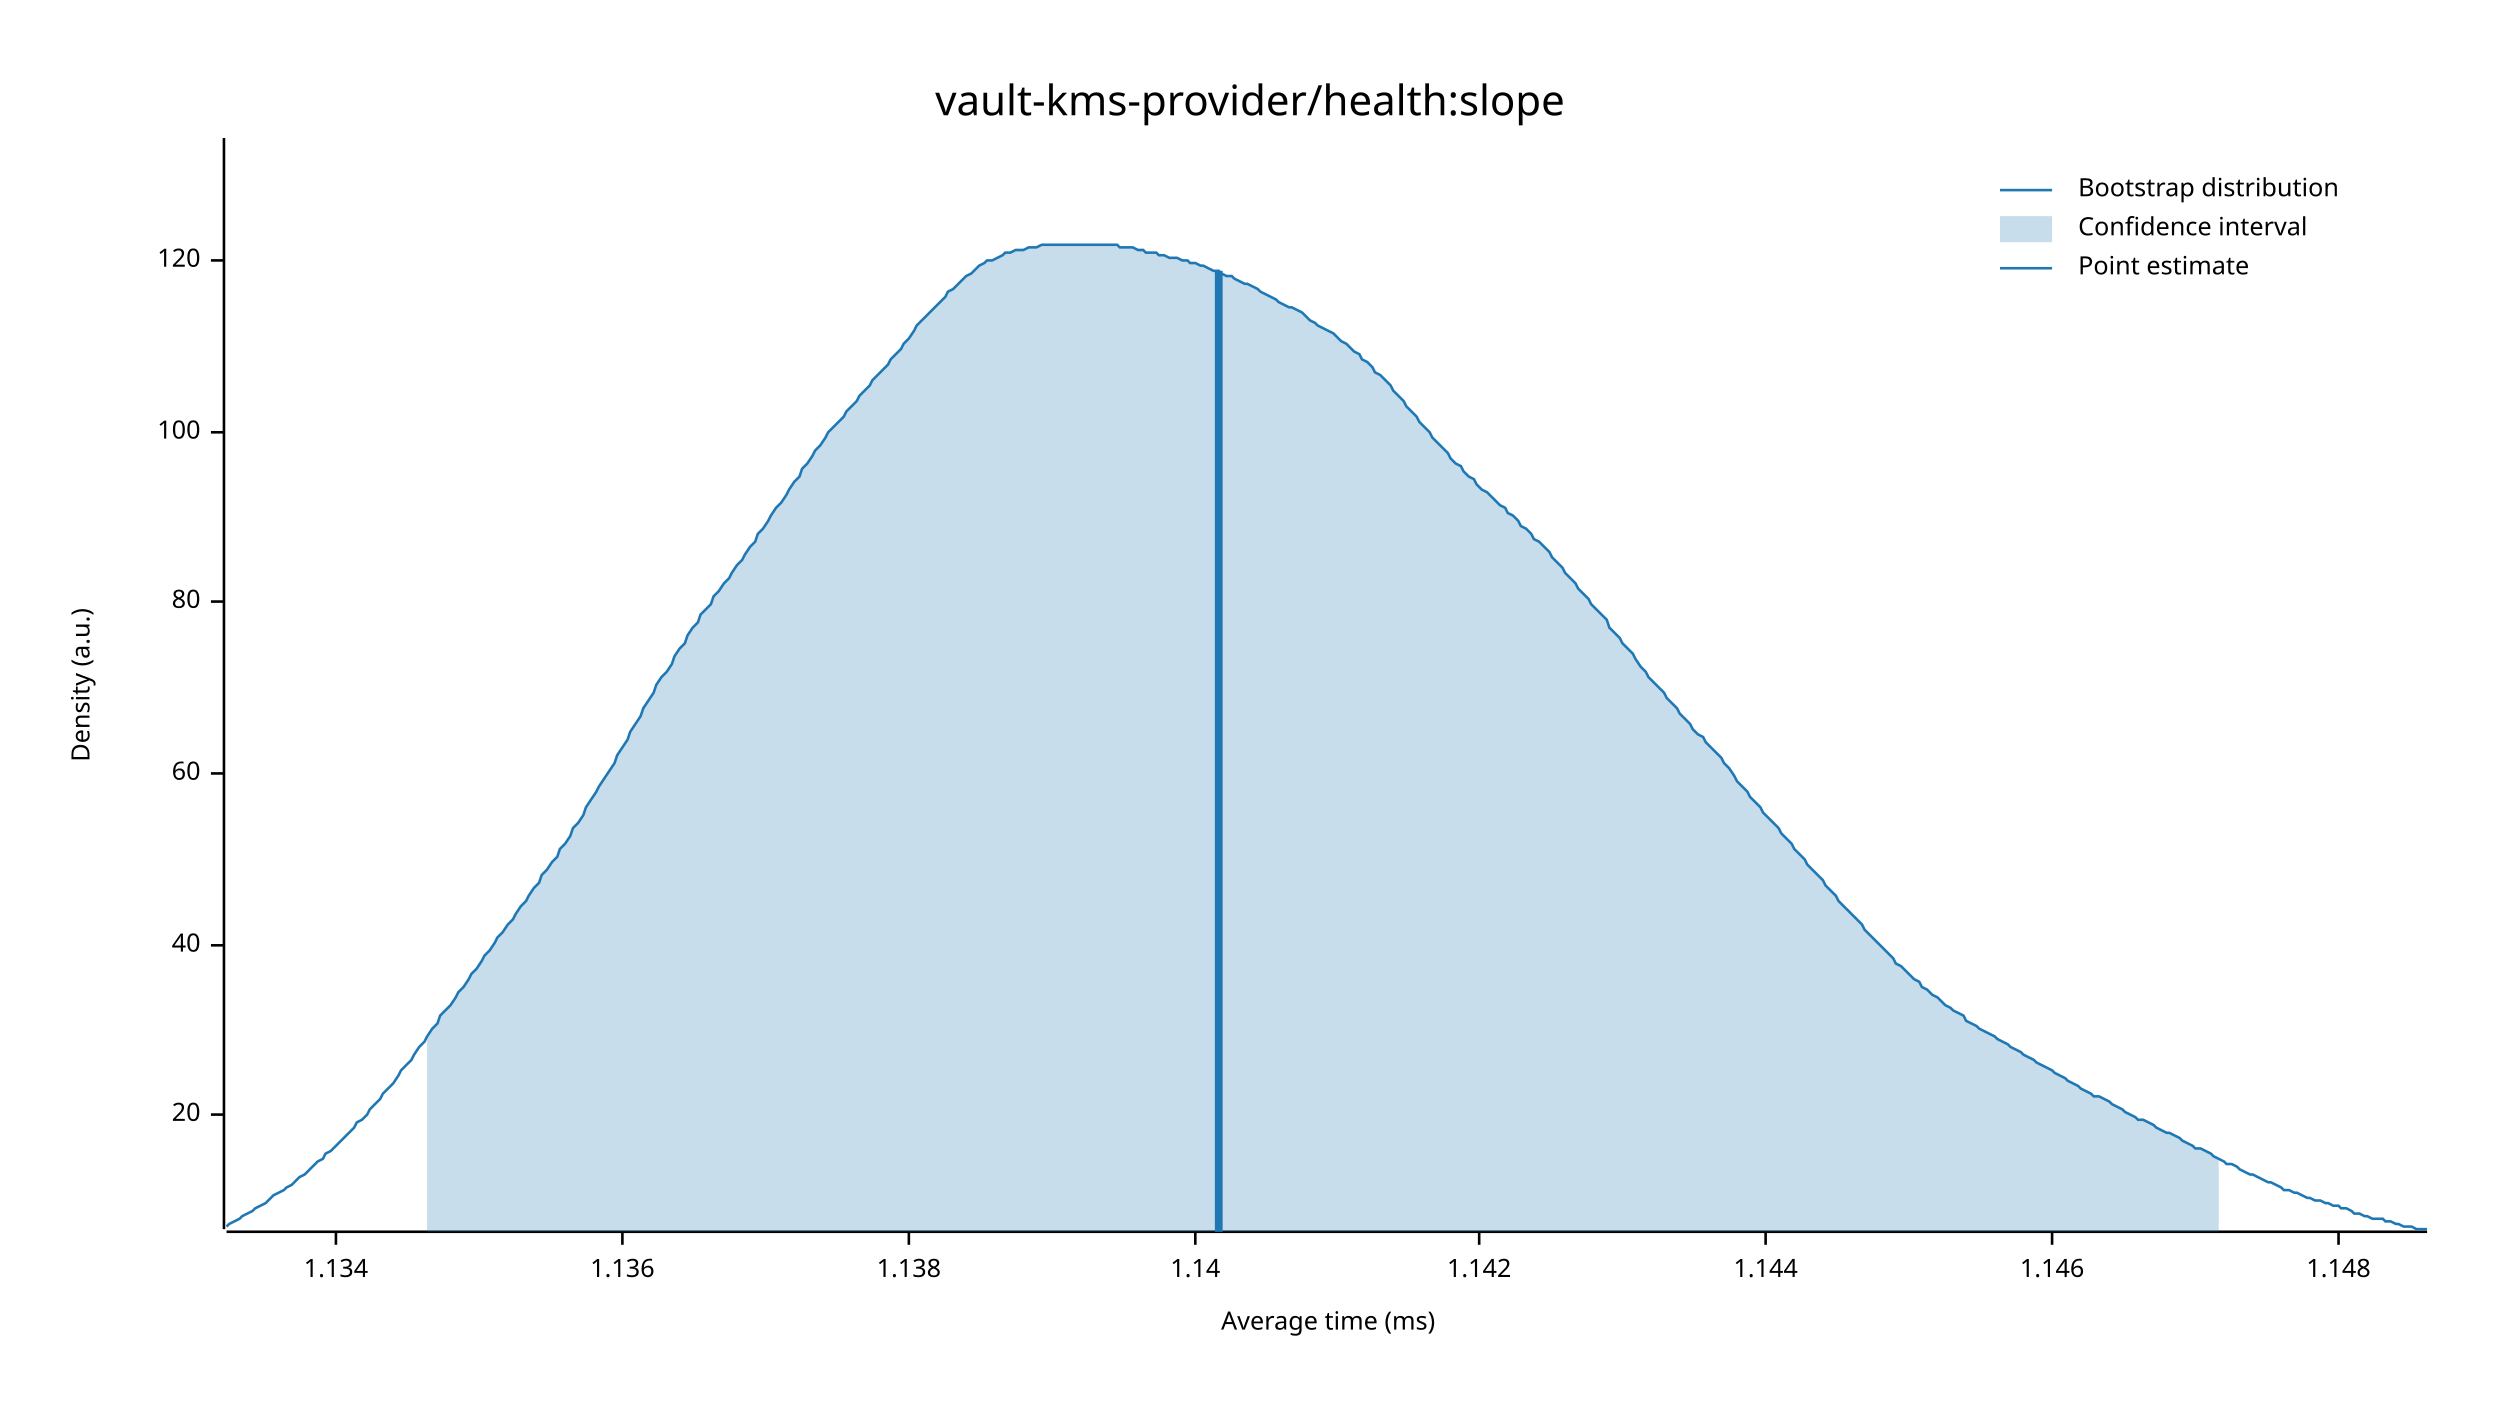
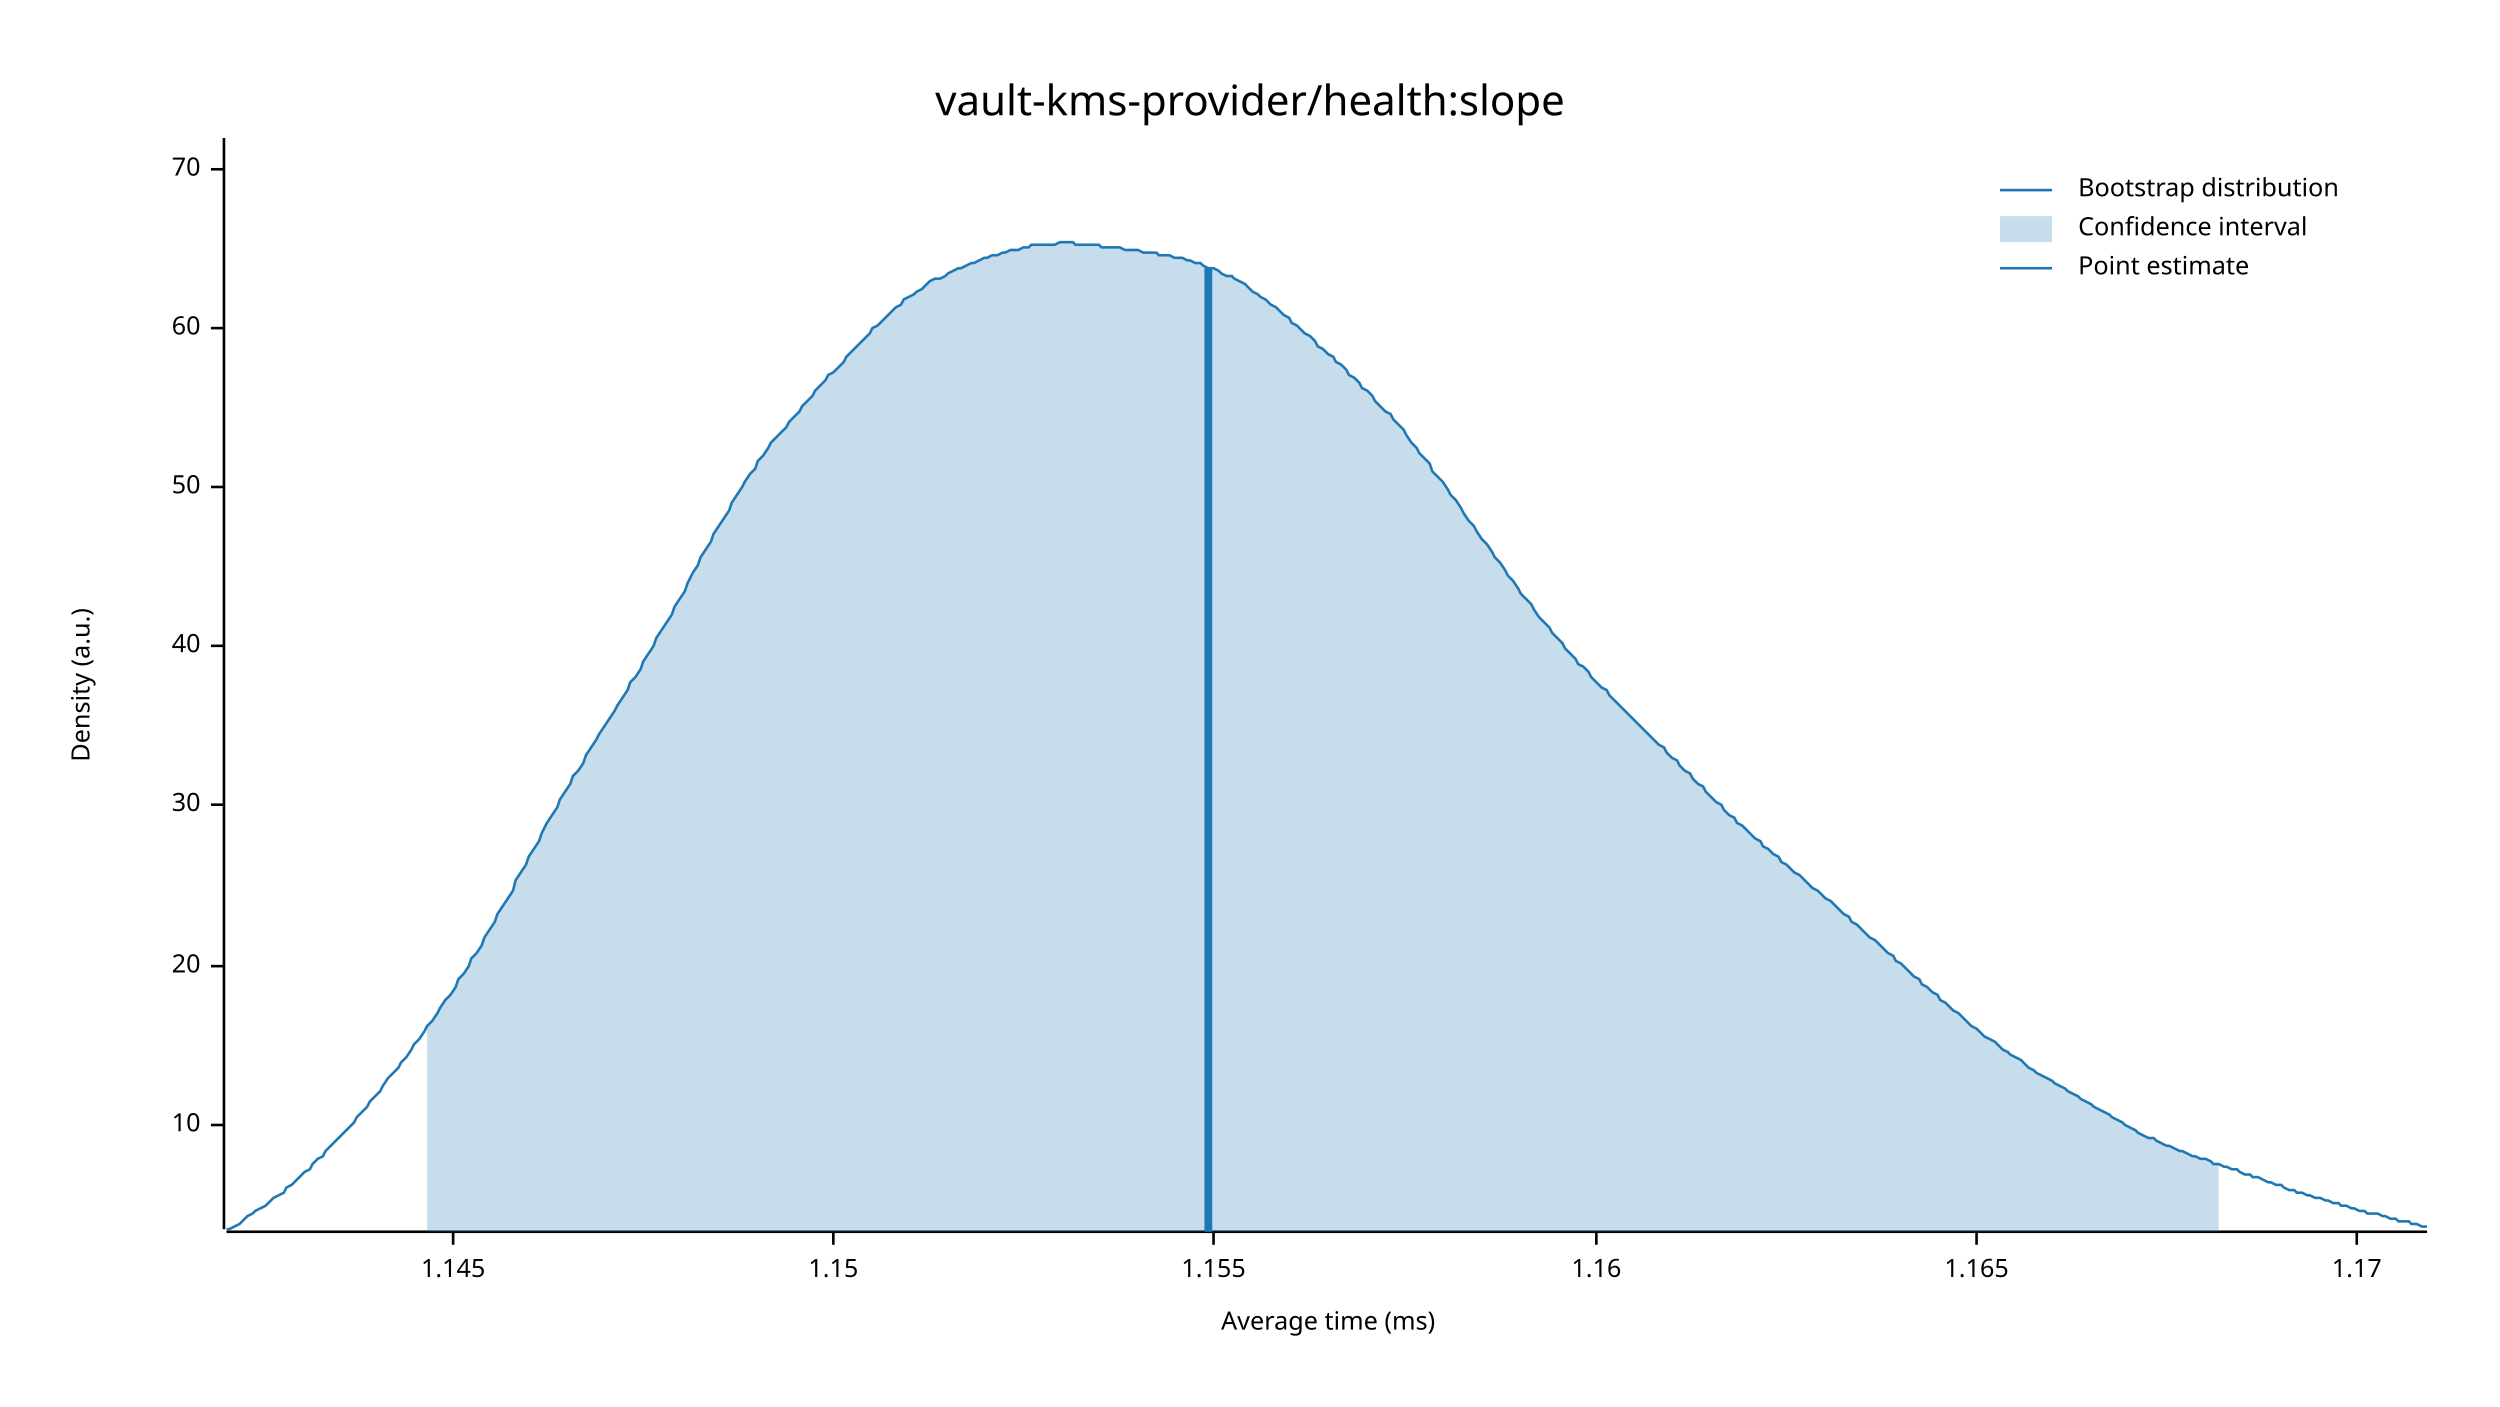
<svg xmlns="http://www.w3.org/2000/svg" width="960" height="540" viewBox="0 0 960 540">
  <text x="480" y="32" dy="0.76em" text-anchor="middle" font-family="sans-serif" font-size="16.129" opacity="1" fill="#000000">
vault-kms-provider/health:slope
</text>
  <text x="27" y="263" dy="0.76em" text-anchor="middle" font-family="sans-serif" font-size="9.677" opacity="1" fill="#000000" transform="rotate(270, 27, 263)">
Density (a.u.)
</text>
  <text x="510" y="513" dy="-0.5ex" text-anchor="middle" font-family="sans-serif" font-size="9.677" opacity="1" fill="#000000">
Average time (ms)
</text>
  <polyline fill="none" opacity="1" stroke="#000000" stroke-width="1" points="86,53 86,472 " />
-   <text x="77" y="428" dy="0.5ex" text-anchor="end" font-family="sans-serif" font-size="9.677" opacity="1" fill="#000000">
+   <text x="77" y="432" dy="0.5ex" text-anchor="end" font-family="sans-serif" font-size="9.677" opacity="1" fill="#000000">
+ 10
+ </text>
+   <polyline fill="none" opacity="1" stroke="#000000" stroke-width="1" points="81,432 86,432 " />
+   <text x="77" y="371" dy="0.5ex" text-anchor="end" font-family="sans-serif" font-size="9.677" opacity="1" fill="#000000">
20
</text>
-   <polyline fill="none" opacity="1" stroke="#000000" stroke-width="1" points="81,428 86,428 " />
-   <text x="77" y="363" dy="0.5ex" text-anchor="end" font-family="sans-serif" font-size="9.677" opacity="1" fill="#000000">
+   <polyline fill="none" opacity="1" stroke="#000000" stroke-width="1" points="81,371 86,371 " />
+   <text x="77" y="309" dy="0.5ex" text-anchor="end" font-family="sans-serif" font-size="9.677" opacity="1" fill="#000000">
+ 30
+ </text>
+   <polyline fill="none" opacity="1" stroke="#000000" stroke-width="1" points="81,309 86,309 " />
+   <text x="77" y="248" dy="0.5ex" text-anchor="end" font-family="sans-serif" font-size="9.677" opacity="1" fill="#000000">
40
</text>
-   <polyline fill="none" opacity="1" stroke="#000000" stroke-width="1" points="81,363 86,363 " />
-   <text x="77" y="297" dy="0.5ex" text-anchor="end" font-family="sans-serif" font-size="9.677" opacity="1" fill="#000000">
+   <polyline fill="none" opacity="1" stroke="#000000" stroke-width="1" points="81,248 86,248 " />
+   <text x="77" y="187" dy="0.5ex" text-anchor="end" font-family="sans-serif" font-size="9.677" opacity="1" fill="#000000">
+ 50
+ </text>
+   <polyline fill="none" opacity="1" stroke="#000000" stroke-width="1" points="81,187 86,187 " />
+   <text x="77" y="126" dy="0.5ex" text-anchor="end" font-family="sans-serif" font-size="9.677" opacity="1" fill="#000000">
60
</text>
-   <polyline fill="none" opacity="1" stroke="#000000" stroke-width="1" points="81,297 86,297 " />
-   <text x="77" y="231" dy="0.5ex" text-anchor="end" font-family="sans-serif" font-size="9.677" opacity="1" fill="#000000">
- 80
+   <polyline fill="none" opacity="1" stroke="#000000" stroke-width="1" points="81,126 86,126 " />
+   <text x="77" y="65" dy="0.5ex" text-anchor="end" font-family="sans-serif" font-size="9.677" opacity="1" fill="#000000">
+ 70
</text>
-   <polyline fill="none" opacity="1" stroke="#000000" stroke-width="1" points="81,231 86,231 " />
-   <text x="77" y="166" dy="0.5ex" text-anchor="end" font-family="sans-serif" font-size="9.677" opacity="1" fill="#000000">
- 100
+   <polyline fill="none" opacity="1" stroke="#000000" stroke-width="1" points="81,65 86,65 " />
+   <polyline fill="none" opacity="1" stroke="#000000" stroke-width="1" points="87,473 932,473 " />
+   <text x="174" y="483" dy="0.76em" text-anchor="middle" font-family="sans-serif" font-size="9.677" opacity="1" fill="#000000">
+ 1.145
</text>
-   <polyline fill="none" opacity="1" stroke="#000000" stroke-width="1" points="81,166 86,166 " />
-   <text x="77" y="100" dy="0.5ex" text-anchor="end" font-family="sans-serif" font-size="9.677" opacity="1" fill="#000000">
- 120
+   <polyline fill="none" opacity="1" stroke="#000000" stroke-width="1" points="174,473 174,478 " />
+   <text x="320" y="483" dy="0.76em" text-anchor="middle" font-family="sans-serif" font-size="9.677" opacity="1" fill="#000000">
+ 1.15
</text>
-   <polyline fill="none" opacity="1" stroke="#000000" stroke-width="1" points="81,100 86,100 " />
-   <polyline fill="none" opacity="1" stroke="#000000" stroke-width="1" points="87,473 932,473 " />
-   <text x="129" y="483" dy="0.76em" text-anchor="middle" font-family="sans-serif" font-size="9.677" opacity="1" fill="#000000">
- 1.134
+   <polyline fill="none" opacity="1" stroke="#000000" stroke-width="1" points="320,473 320,478 " />
+   <text x="466" y="483" dy="0.76em" text-anchor="middle" font-family="sans-serif" font-size="9.677" opacity="1" fill="#000000">
+ 1.155
</text>
-   <polyline fill="none" opacity="1" stroke="#000000" stroke-width="1" points="129,473 129,478 " />
-   <text x="239" y="483" dy="0.76em" text-anchor="middle" font-family="sans-serif" font-size="9.677" opacity="1" fill="#000000">
- 1.136
+   <polyline fill="none" opacity="1" stroke="#000000" stroke-width="1" points="466,473 466,478 " />
+   <text x="613" y="483" dy="0.76em" text-anchor="middle" font-family="sans-serif" font-size="9.677" opacity="1" fill="#000000">
+ 1.16
</text>
-   <polyline fill="none" opacity="1" stroke="#000000" stroke-width="1" points="239,473 239,478 " />
-   <text x="349" y="483" dy="0.76em" text-anchor="middle" font-family="sans-serif" font-size="9.677" opacity="1" fill="#000000">
- 1.138
+   <polyline fill="none" opacity="1" stroke="#000000" stroke-width="1" points="613,473 613,478 " />
+   <text x="759" y="483" dy="0.76em" text-anchor="middle" font-family="sans-serif" font-size="9.677" opacity="1" fill="#000000">
+ 1.165
</text>
-   <polyline fill="none" opacity="1" stroke="#000000" stroke-width="1" points="349,473 349,478 " />
-   <text x="459" y="483" dy="0.76em" text-anchor="middle" font-family="sans-serif" font-size="9.677" opacity="1" fill="#000000">
- 1.14
+   <polyline fill="none" opacity="1" stroke="#000000" stroke-width="1" points="759,473 759,478 " />
+   <text x="905" y="483" dy="0.76em" text-anchor="middle" font-family="sans-serif" font-size="9.677" opacity="1" fill="#000000">
+ 1.17
</text>
-   <polyline fill="none" opacity="1" stroke="#000000" stroke-width="1" points="459,473 459,478 " />
-   <text x="568" y="483" dy="0.76em" text-anchor="middle" font-family="sans-serif" font-size="9.677" opacity="1" fill="#000000">
- 1.142
- </text>
-   <polyline fill="none" opacity="1" stroke="#000000" stroke-width="1" points="568,473 568,478 " />
-   <text x="678" y="483" dy="0.76em" text-anchor="middle" font-family="sans-serif" font-size="9.677" opacity="1" fill="#000000">
- 1.144
- </text>
-   <polyline fill="none" opacity="1" stroke="#000000" stroke-width="1" points="678,473 678,478 " />
-   <text x="788" y="483" dy="0.76em" text-anchor="middle" font-family="sans-serif" font-size="9.677" opacity="1" fill="#000000">
- 1.146
- </text>
-   <polyline fill="none" opacity="1" stroke="#000000" stroke-width="1" points="788,473 788,478 " />
-   <text x="898" y="483" dy="0.76em" text-anchor="middle" font-family="sans-serif" font-size="9.677" opacity="1" fill="#000000">
- 1.148
- </text>
-   <polyline fill="none" opacity="1" stroke="#000000" stroke-width="1" points="898,473 898,478 " />
-   <polyline fill="none" opacity="1" stroke="#1F78B4" stroke-width="1" points="87,471 88,470 90,469 92,468 93,467 95,466 97,465 98,464 100,463 102,462 103,461 105,459 107,458 109,457 110,456 112,455 114,453 115,452 117,451 119,449 120,448 122,446 124,445 125,443 127,442 129,440 131,438 132,437 134,435 136,433 137,431 139,430 141,428 142,426 144,424 146,422 147,420 149,418 151,416 153,413 154,411 156,409 158,407 159,405 161,402 163,400 164,398 166,395 168,393 169,390 171,388 173,386 175,383 176,381 178,379 180,376 181,374 183,372 185,369 186,367 188,365 190,362 191,360 193,358 195,355 197,353 198,351 200,348 202,346 203,344 205,341 207,339 208,336 210,334 212,331 214,329 215,326 217,324 219,321 220,318 222,316 224,313 225,310 227,307 229,304 230,302 232,299 234,296 236,293 237,290 239,287 241,284 242,281 244,278 246,275 247,272 249,269 251,266 252,263 254,260 256,258 258,255 259,252 261,249 263,247 264,244 266,241 268,239 269,236 271,234 273,232 274,229 276,227 278,224 280,222 281,220 283,217 285,215 286,213 288,210 290,208 291,205 293,203 295,200 296,198 298,195 300,193 302,190 303,188 305,185 307,183 308,180 310,178 312,175 313,173 315,171 317,168 318,166 320,164 322,162 324,160 325,158 327,156 329,154 330,152 332,150 334,148 335,146 337,144 339,142 341,140 342,138 344,136 346,134 347,132 349,130 351,127 352,125 354,123 356,121 357,120 359,118 361,116 363,114 364,112 366,111 368,109 369,108 371,106 373,105 374,104 376,102 378,101 379,100 381,100 383,99 385,98 386,97 388,97 390,96 391,96 393,96 395,95 396,95 398,95 400,94 401,94 403,94 405,94 407,94 408,94 410,94 412,94 413,94 415,94 417,94 418,94 420,94 422,94 423,94 425,94 427,94 429,94 430,95 432,95 434,95 435,95 437,96 439,96 440,97 442,97 444,97 445,98 447,98 449,99 451,99 452,99 454,100 456,100 457,101 459,101 461,102 462,102 464,103 466,104 468,104 469,105 471,106 473,106 474,107 476,108 478,109 479,109 481,110 483,111 484,112 486,113 488,114 490,115 491,116 493,117 495,118 496,118 498,119 500,120 501,121 503,123 505,124 506,125 508,126 510,127 512,128 513,129 515,131 517,132 518,133 520,135 522,136 523,138 525,139 527,141 528,143 530,144 532,146 534,148 535,150 537,152 539,154 540,156 542,158 544,160 545,162 547,164 549,166 550,168 552,170 554,172 556,174 557,176 559,178 561,179 562,181 564,183 566,184 567,186 569,188 571,189 573,191 574,192 576,194 578,195 579,197 581,198 583,200 584,202 586,203 588,205 589,207 591,208 593,210 595,212 596,214 598,216 600,218 601,220 603,222 605,224 606,226 608,228 610,230 611,232 613,234 615,236 617,238 618,241 620,243 622,245 623,247 625,249 627,251 628,253 630,256 632,258 633,260 635,262 637,264 639,266 640,268 642,270 644,272 645,274 647,276 649,278 650,280 652,282 654,283 655,285 657,287 659,289 661,291 662,293 664,295 666,298 667,300 669,302 671,304 672,306 674,308 676,310 677,312 679,314 681,316 683,318 684,320 686,322 688,324 689,326 691,328 693,330 694,332 696,334 698,336 700,338 701,340 703,342 705,344 706,346 708,348 710,350 711,351 713,353 715,355 716,357 718,359 720,361 722,363 723,364 725,366 727,368 728,370 730,371 732,373 733,374 735,376 737,377 738,379 740,380 742,382 744,383 745,384 747,386 749,387 750,388 752,389 754,390 755,392 757,393 759,394 760,395 762,396 764,397 766,398 767,399 769,400 771,401 772,402 774,403 776,404 777,405 779,406 781,407 782,408 784,409 786,410 788,411 789,412 791,413 793,414 794,415 796,416 798,417 799,418 801,419 803,420 804,421 806,421 808,422 810,423 811,424 813,425 815,426 816,427 818,428 820,429 821,430 823,430 825,431 827,432 828,433 830,434 832,435 833,435 835,436 837,437 838,438 840,439 842,440 843,441 845,441 847,442 849,443 850,444 852,445 854,446 855,447 857,447 859,448 860,449 862,450 864,451 865,451 867,452 869,453 871,454 872,454 874,455 876,456 877,457 879,457 881,458 882,458 884,459 886,460 887,460 889,461 891,461 893,462 894,462 896,463 898,463 899,464 901,464 903,465 904,466 906,466 908,467 909,467 911,468 913,468 915,468 916,469 918,469 920,470 921,470 923,471 925,471 926,471 928,472 930,472 932,472 " />
-   <polygon opacity="0.25" fill="#1F78B4" points="164,398 166,395 168,393 169,390 171,388 173,386 175,383 176,381 178,379 180,376 181,374 183,372 185,369 186,367 188,365 190,362 191,360 193,358 195,355 197,353 198,351 200,348 202,346 203,344 205,341 207,339 208,336 210,334 212,331 214,329 215,326 217,324 219,321 220,318 222,316 224,313 225,310 227,307 229,304 230,302 232,299 234,296 236,293 237,290 239,287 241,284 242,281 244,278 246,275 247,272 249,269 251,266 252,263 254,260 256,258 258,255 259,252 261,249 263,247 264,244 266,241 268,239 269,236 271,234 273,232 274,229 276,227 278,224 280,222 281,220 283,217 285,215 286,213 288,210 290,208 291,205 293,203 295,200 296,198 298,195 300,193 302,190 303,188 305,185 307,183 308,180 310,178 312,175 313,173 315,171 317,168 318,166 320,164 322,162 324,160 325,158 327,156 329,154 330,152 332,150 334,148 335,146 337,144 339,142 341,140 342,138 344,136 346,134 347,132 349,130 351,127 352,125 354,123 356,121 357,120 359,118 361,116 363,114 364,112 366,111 368,109 369,108 371,106 373,105 374,104 376,102 378,101 379,100 381,100 383,99 385,98 386,97 388,97 390,96 391,96 393,96 395,95 396,95 398,95 400,94 401,94 403,94 405,94 407,94 408,94 410,94 412,94 413,94 415,94 417,94 418,94 420,94 422,94 423,94 425,94 427,94 429,94 430,95 432,95 434,95 435,95 437,96 439,96 440,97 442,97 444,97 445,98 447,98 449,99 451,99 452,99 454,100 456,100 457,101 459,101 461,102 462,102 464,103 466,104 468,104 469,105 471,106 473,106 474,107 476,108 478,109 479,109 481,110 483,111 484,112 486,113 488,114 490,115 491,116 493,117 495,118 496,118 498,119 500,120 501,121 503,123 505,124 506,125 508,126 510,127 512,128 513,129 515,131 517,132 518,133 520,135 522,136 523,138 525,139 527,141 528,143 530,144 532,146 534,148 535,150 537,152 539,154 540,156 542,158 544,160 545,162 547,164 549,166 550,168 552,170 554,172 556,174 557,176 559,178 561,179 562,181 564,183 566,184 567,186 569,188 571,189 573,191 574,192 576,194 578,195 579,197 581,198 583,200 584,202 586,203 588,205 589,207 591,208 593,210 595,212 596,214 598,216 600,218 601,220 603,222 605,224 606,226 608,228 610,230 611,232 613,234 615,236 617,238 618,241 620,243 622,245 623,247 625,249 627,251 628,253 630,256 632,258 633,260 635,262 637,264 639,266 640,268 642,270 644,272 645,274 647,276 649,278 650,280 652,282 654,283 655,285 657,287 659,289 661,291 662,293 664,295 666,298 667,300 669,302 671,304 672,306 674,308 676,310 677,312 679,314 681,316 683,318 684,320 686,322 688,324 689,326 691,328 693,330 694,332 696,334 698,336 700,338 701,340 703,342 705,344 706,346 708,348 710,350 711,351 713,353 715,355 716,357 718,359 720,361 722,363 723,364 725,366 727,368 728,370 730,371 732,373 733,374 735,376 737,377 738,379 740,380 742,382 744,383 745,384 747,386 749,387 750,388 752,389 754,390 755,392 757,393 759,394 760,395 762,396 764,397 766,398 767,399 769,400 771,401 772,402 774,403 776,404 777,405 779,406 781,407 782,408 784,409 786,410 788,411 789,412 791,413 793,414 794,415 796,416 798,417 799,418 801,419 803,420 804,421 806,421 808,422 810,423 811,424 813,425 815,426 816,427 818,428 820,429 821,430 823,430 825,431 827,432 828,433 830,434 832,435 833,435 835,436 837,437 838,438 840,439 842,440 843,441 845,441 847,442 849,443 850,444 852,445 852,473 164,473 " />
-   <polyline fill="none" opacity="1" stroke="#1F78B4" stroke-width="3" points="468,473 468,104 " />
+   <polyline fill="none" opacity="1" stroke="#000000" stroke-width="1" points="905,473 905,478 " />
+   <polyline fill="none" opacity="1" stroke="#1F78B4" stroke-width="1" points="87,472 88,472 90,471 92,470 93,469 95,467 97,466 98,465 100,464 102,463 103,462 105,460 107,459 109,458 110,456 112,455 114,453 115,452 117,450 119,449 120,447 122,445 124,444 125,442 127,440 129,438 131,436 132,435 134,433 136,431 137,429 139,427 141,425 142,423 144,421 146,419 147,417 149,414 151,412 153,410 154,408 156,406 158,403 159,401 161,399 163,396 164,394 166,392 168,389 169,387 171,384 173,382 175,379 176,376 178,374 180,371 181,368 183,366 185,363 186,360 188,357 190,354 191,351 193,348 195,345 197,342 198,338 200,335 202,332 203,329 205,326 207,323 208,320 210,316 212,313 214,310 215,307 217,304 219,301 220,298 222,296 224,293 225,290 227,287 229,284 230,282 232,279 234,276 236,273 237,271 239,268 241,265 242,262 244,260 246,257 247,254 249,251 251,248 252,245 254,242 256,239 258,236 259,233 261,230 263,227 264,224 266,220 268,217 269,214 271,211 273,208 274,205 276,202 278,199 280,196 281,193 283,190 285,187 286,185 288,182 290,180 291,177 293,175 295,172 296,170 298,168 300,166 302,164 303,162 305,160 307,158 308,156 310,154 312,152 313,150 315,148 317,146 318,144 320,143 322,141 324,139 325,137 327,135 329,133 330,132 332,130 334,128 335,126 337,125 339,123 341,121 342,120 344,118 346,117 347,115 349,114 351,113 352,112 354,111 356,109 357,108 359,107 361,107 363,106 364,105 366,104 368,103 369,103 371,102 373,101 374,101 376,100 378,99 379,99 381,98 383,98 385,97 386,97 388,96 390,96 391,96 393,95 395,95 396,94 398,94 400,94 401,94 403,94 405,94 407,93 408,93 410,93 412,93 413,94 415,94 417,94 418,94 420,94 422,94 423,95 425,95 427,95 429,95 430,95 432,96 434,96 435,96 437,96 439,97 440,97 442,97 444,97 445,98 447,98 449,98 451,99 452,99 454,99 456,100 457,100 459,101 461,101 462,102 464,103 466,103 468,104 469,105 471,106 473,106 474,107 476,108 478,109 479,110 481,112 483,113 484,114 486,115 488,117 490,118 491,119 493,121 495,122 496,124 498,125 500,127 501,128 503,129 505,131 506,133 508,134 510,136 512,137 513,139 515,140 517,142 518,144 520,145 522,147 523,149 525,150 527,152 528,154 530,156 532,158 534,159 535,161 537,163 539,165 540,167 542,170 544,172 545,174 547,176 549,178 550,181 552,183 554,185 556,188 557,190 559,192 561,195 562,197 564,200 566,202 567,204 569,207 571,209 573,212 574,214 576,216 578,219 579,221 581,223 583,226 584,228 586,230 588,232 589,234 591,237 593,239 595,241 596,243 598,245 600,247 601,249 603,251 605,253 606,255 608,256 610,258 611,260 613,262 615,264 617,265 618,267 620,269 622,271 623,272 625,274 627,276 628,277 630,279 632,281 633,282 635,284 637,286 639,287 640,289 642,291 644,292 645,294 647,296 649,297 650,299 652,301 654,302 655,304 657,306 659,308 661,309 662,311 664,313 666,314 667,316 669,317 671,319 672,320 674,322 676,323 677,325 679,326 681,328 683,329 684,331 686,332 688,334 689,335 691,336 693,338 694,339 696,341 698,342 700,344 701,345 703,346 705,348 706,349 708,351 710,352 711,354 713,355 715,357 716,358 718,360 720,361 722,363 723,364 725,366 727,367 728,369 730,370 732,372 733,373 735,375 737,376 738,378 740,379 742,381 744,382 745,384 747,385 749,387 750,388 752,389 754,391 755,392 757,394 759,395 760,396 762,398 764,399 766,400 767,401 769,403 771,404 772,405 774,406 776,407 777,408 779,410 781,411 782,412 784,413 786,414 788,415 789,416 791,417 793,418 794,419 796,420 798,421 799,422 801,423 803,424 804,425 806,426 808,427 810,428 811,429 813,430 815,431 816,432 818,433 820,434 821,435 823,436 825,437 827,437 828,438 830,439 832,440 833,440 835,441 837,442 838,442 840,443 842,444 843,444 845,445 847,445 849,446 850,447 852,447 854,448 855,448 857,449 859,449 860,450 862,451 864,451 865,452 867,452 869,453 871,454 872,454 874,455 876,455 877,456 879,457 881,457 882,458 884,458 886,459 887,459 889,460 891,460 893,461 894,461 896,462 898,462 899,463 901,463 903,464 904,464 906,465 908,465 909,466 911,466 913,466 915,467 916,467 918,468 920,468 921,469 923,469 925,469 926,470 928,470 930,471 932,471 " />
+   <polygon opacity="0.25" fill="#1F78B4" points="164,394 166,392 168,389 169,387 171,384 173,382 175,379 176,376 178,374 180,371 181,368 183,366 185,363 186,360 188,357 190,354 191,351 193,348 195,345 197,342 198,338 200,335 202,332 203,329 205,326 207,323 208,320 210,316 212,313 214,310 215,307 217,304 219,301 220,298 222,296 224,293 225,290 227,287 229,284 230,282 232,279 234,276 236,273 237,271 239,268 241,265 242,262 244,260 246,257 247,254 249,251 251,248 252,245 254,242 256,239 258,236 259,233 261,230 263,227 264,224 266,220 268,217 269,214 271,211 273,208 274,205 276,202 278,199 280,196 281,193 283,190 285,187 286,185 288,182 290,180 291,177 293,175 295,172 296,170 298,168 300,166 302,164 303,162 305,160 307,158 308,156 310,154 312,152 313,150 315,148 317,146 318,144 320,143 322,141 324,139 325,137 327,135 329,133 330,132 332,130 334,128 335,126 337,125 339,123 341,121 342,120 344,118 346,117 347,115 349,114 351,113 352,112 354,111 356,109 357,108 359,107 361,107 363,106 364,105 366,104 368,103 369,103 371,102 373,101 374,101 376,100 378,99 379,99 381,98 383,98 385,97 386,97 388,96 390,96 391,96 393,95 395,95 396,94 398,94 400,94 401,94 403,94 405,94 407,93 408,93 410,93 412,93 413,94 415,94 417,94 418,94 420,94 422,94 423,95 425,95 427,95 429,95 430,95 432,96 434,96 435,96 437,96 439,97 440,97 442,97 444,97 445,98 447,98 449,98 451,99 452,99 454,99 456,100 457,100 459,101 461,101 462,102 464,103 466,103 468,104 469,105 471,106 473,106 474,107 476,108 478,109 479,110 481,112 483,113 484,114 486,115 488,117 490,118 491,119 493,121 495,122 496,124 498,125 500,127 501,128 503,129 505,131 506,133 508,134 510,136 512,137 513,139 515,140 517,142 518,144 520,145 522,147 523,149 525,150 527,152 528,154 530,156 532,158 534,159 535,161 537,163 539,165 540,167 542,170 544,172 545,174 547,176 549,178 550,181 552,183 554,185 556,188 557,190 559,192 561,195 562,197 564,200 566,202 567,204 569,207 571,209 573,212 574,214 576,216 578,219 579,221 581,223 583,226 584,228 586,230 588,232 589,234 591,237 593,239 595,241 596,243 598,245 600,247 601,249 603,251 605,253 606,255 608,256 610,258 611,260 613,262 615,264 617,265 618,267 620,269 622,271 623,272 625,274 627,276 628,277 630,279 632,281 633,282 635,284 637,286 639,287 640,289 642,291 644,292 645,294 647,296 649,297 650,299 652,301 654,302 655,304 657,306 659,308 661,309 662,311 664,313 666,314 667,316 669,317 671,319 672,320 674,322 676,323 677,325 679,326 681,328 683,329 684,331 686,332 688,334 689,335 691,336 693,338 694,339 696,341 698,342 700,344 701,345 703,346 705,348 706,349 708,351 710,352 711,354 713,355 715,357 716,358 718,360 720,361 722,363 723,364 725,366 727,367 728,369 730,370 732,372 733,373 735,375 737,376 738,378 740,379 742,381 744,382 745,384 747,385 749,387 750,388 752,389 754,391 755,392 757,394 759,395 760,396 762,398 764,399 766,400 767,401 769,403 771,404 772,405 774,406 776,407 777,408 779,410 781,411 782,412 784,413 786,414 788,415 789,416 791,417 793,418 794,419 796,420 798,421 799,422 801,423 803,424 804,425 806,426 808,427 810,428 811,429 813,430 815,431 816,432 818,433 820,434 821,435 823,436 825,437 827,437 828,438 830,439 832,440 833,440 835,441 837,442 838,442 840,443 842,444 843,444 845,445 847,445 849,446 850,447 852,447 852,473 164,473 " />
+   <polyline fill="none" opacity="1" stroke="#1F78B4" stroke-width="3" points="464,473 464,103 " />
  <text x="798" y="68" dy="0.76em" text-anchor="start" font-family="sans-serif" font-size="9.677" opacity="1" fill="#000000">
Bootstrap distribution
</text>
  <text x="798" y="83" dy="0.76em" text-anchor="start" font-family="sans-serif" font-size="9.677" opacity="1" fill="#000000">
Confidence interval
</text>
  <text x="798" y="98" dy="0.76em" text-anchor="start" font-family="sans-serif" font-size="9.677" opacity="1" fill="#000000">
Point estimate
</text>
  <polyline fill="none" opacity="1" stroke="#1F78B4" stroke-width="1" points="768,73 788,73 " />
  <rect x="768" y="83" width="20" height="10" opacity="0.25" fill="#1F78B4" stroke="none" />
  <polyline fill="none" opacity="1" stroke="#1F78B4" stroke-width="1" points="768,103 788,103 " />
</svg>
